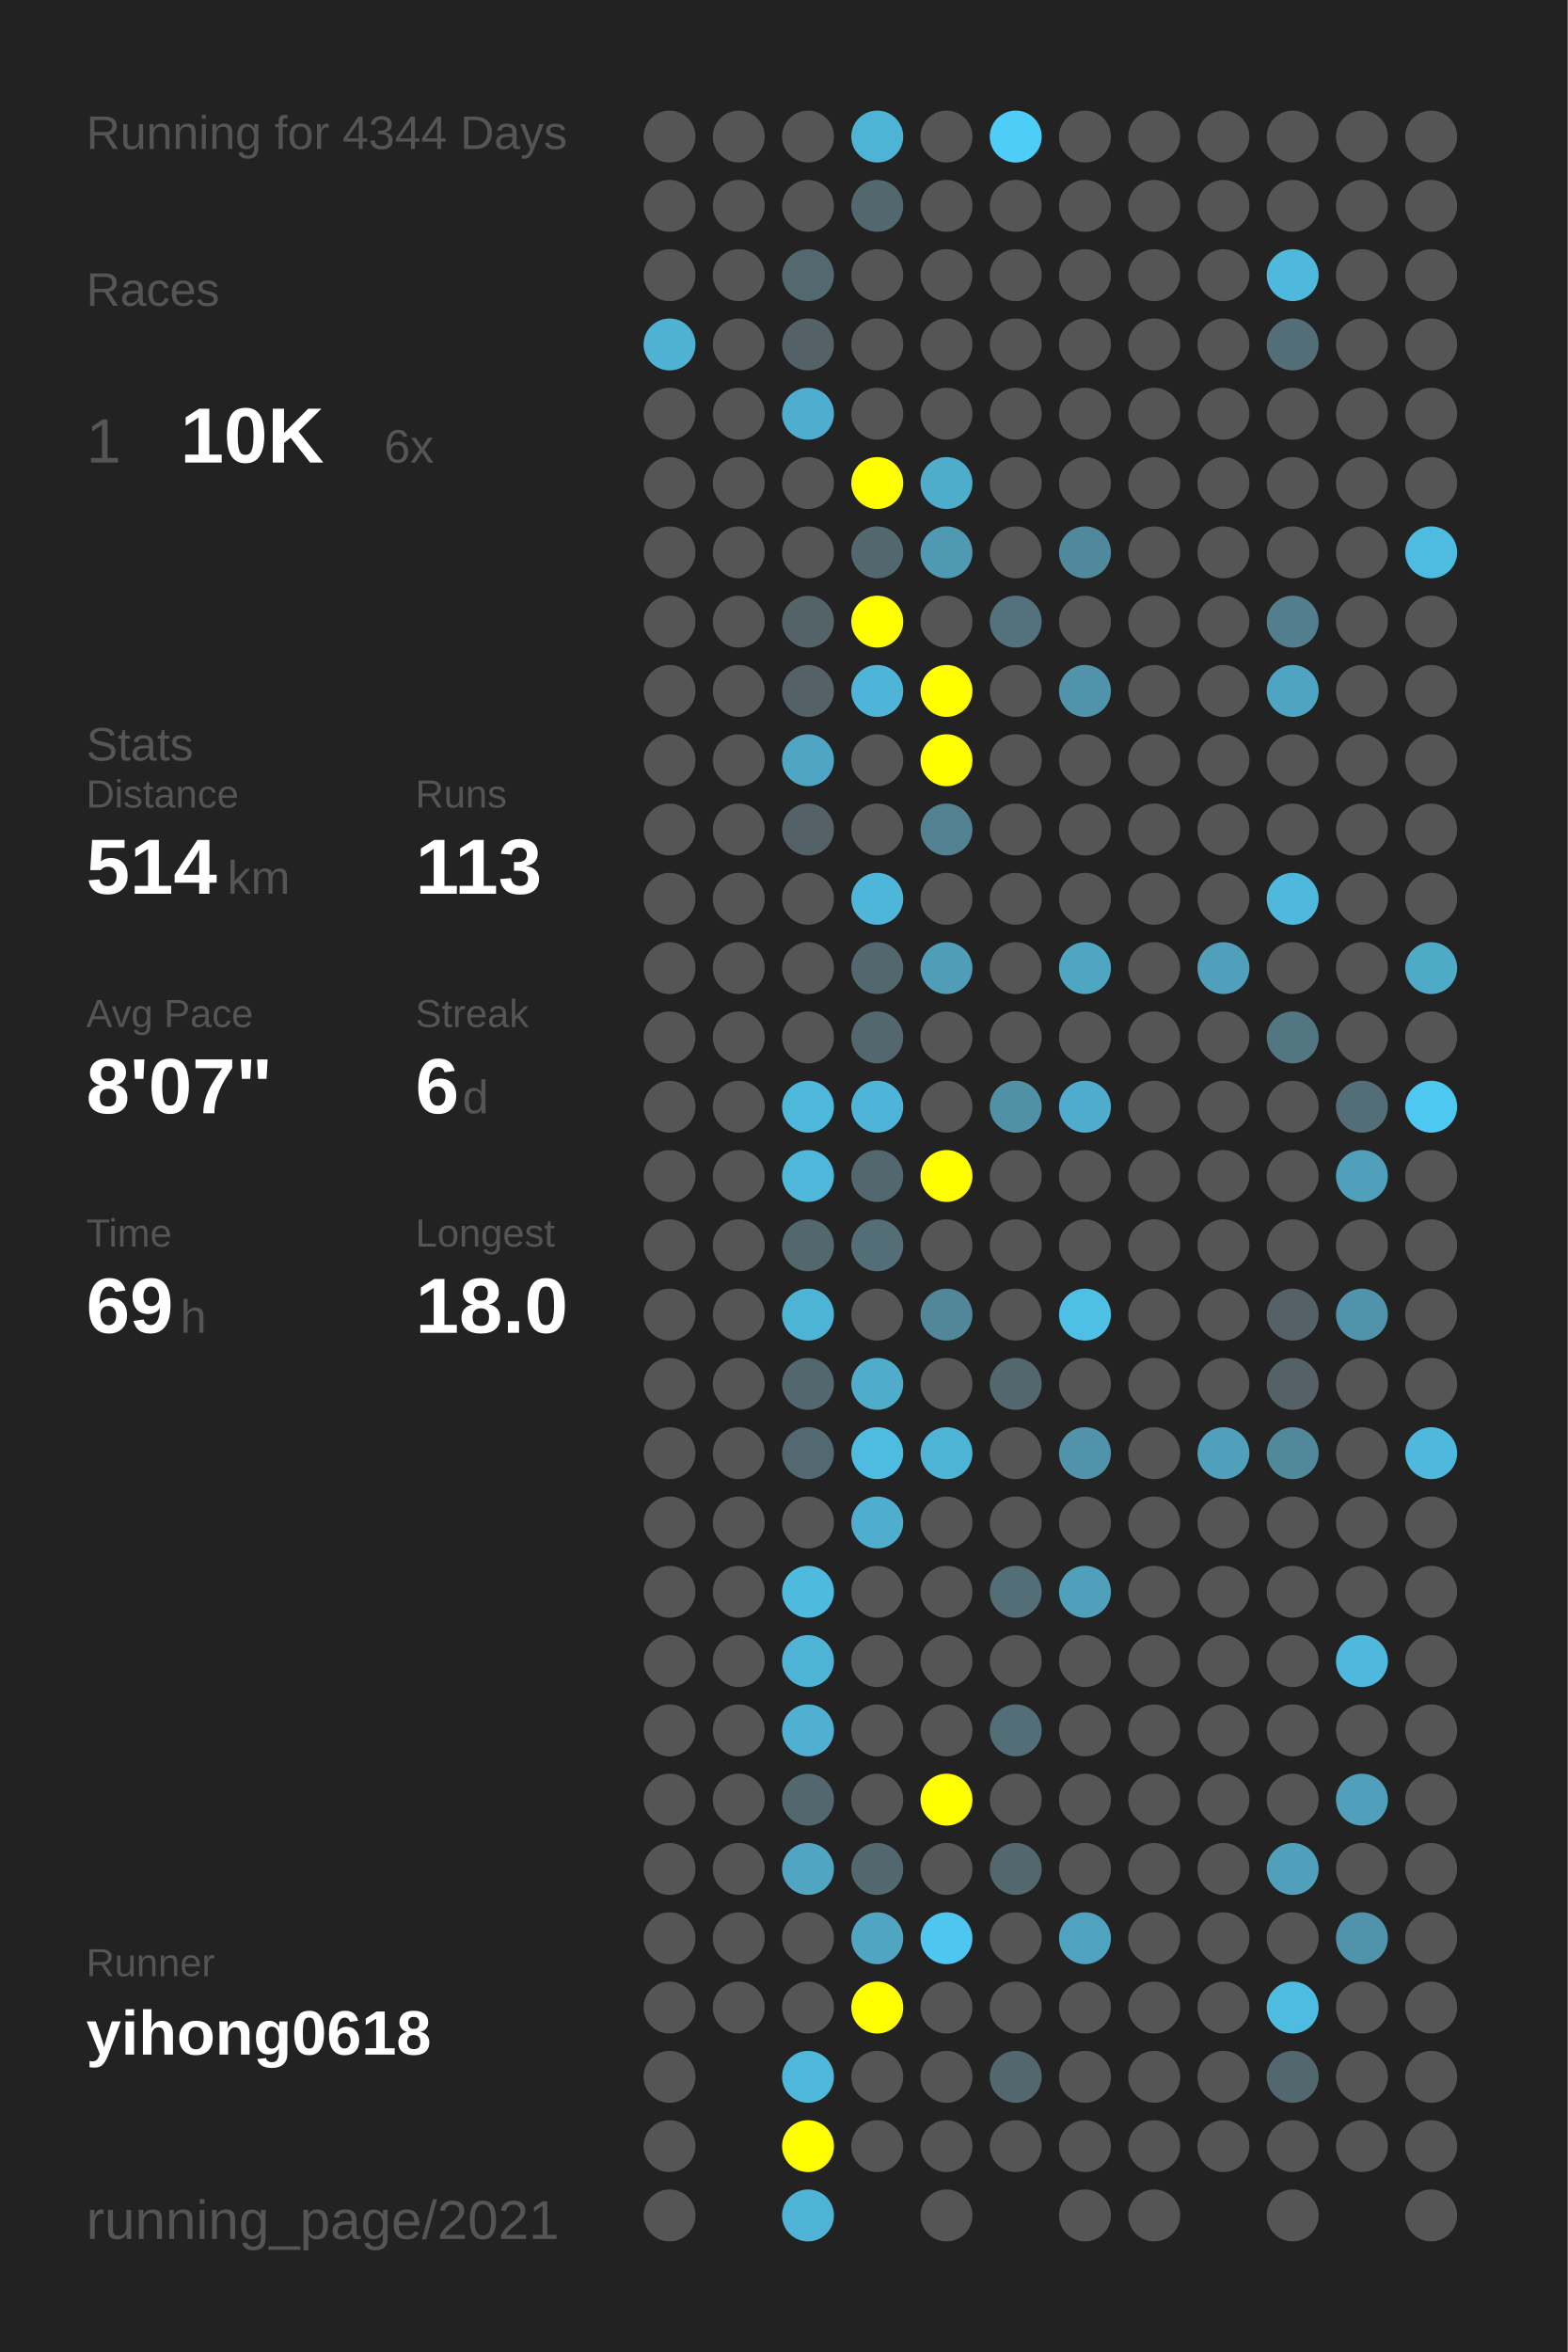
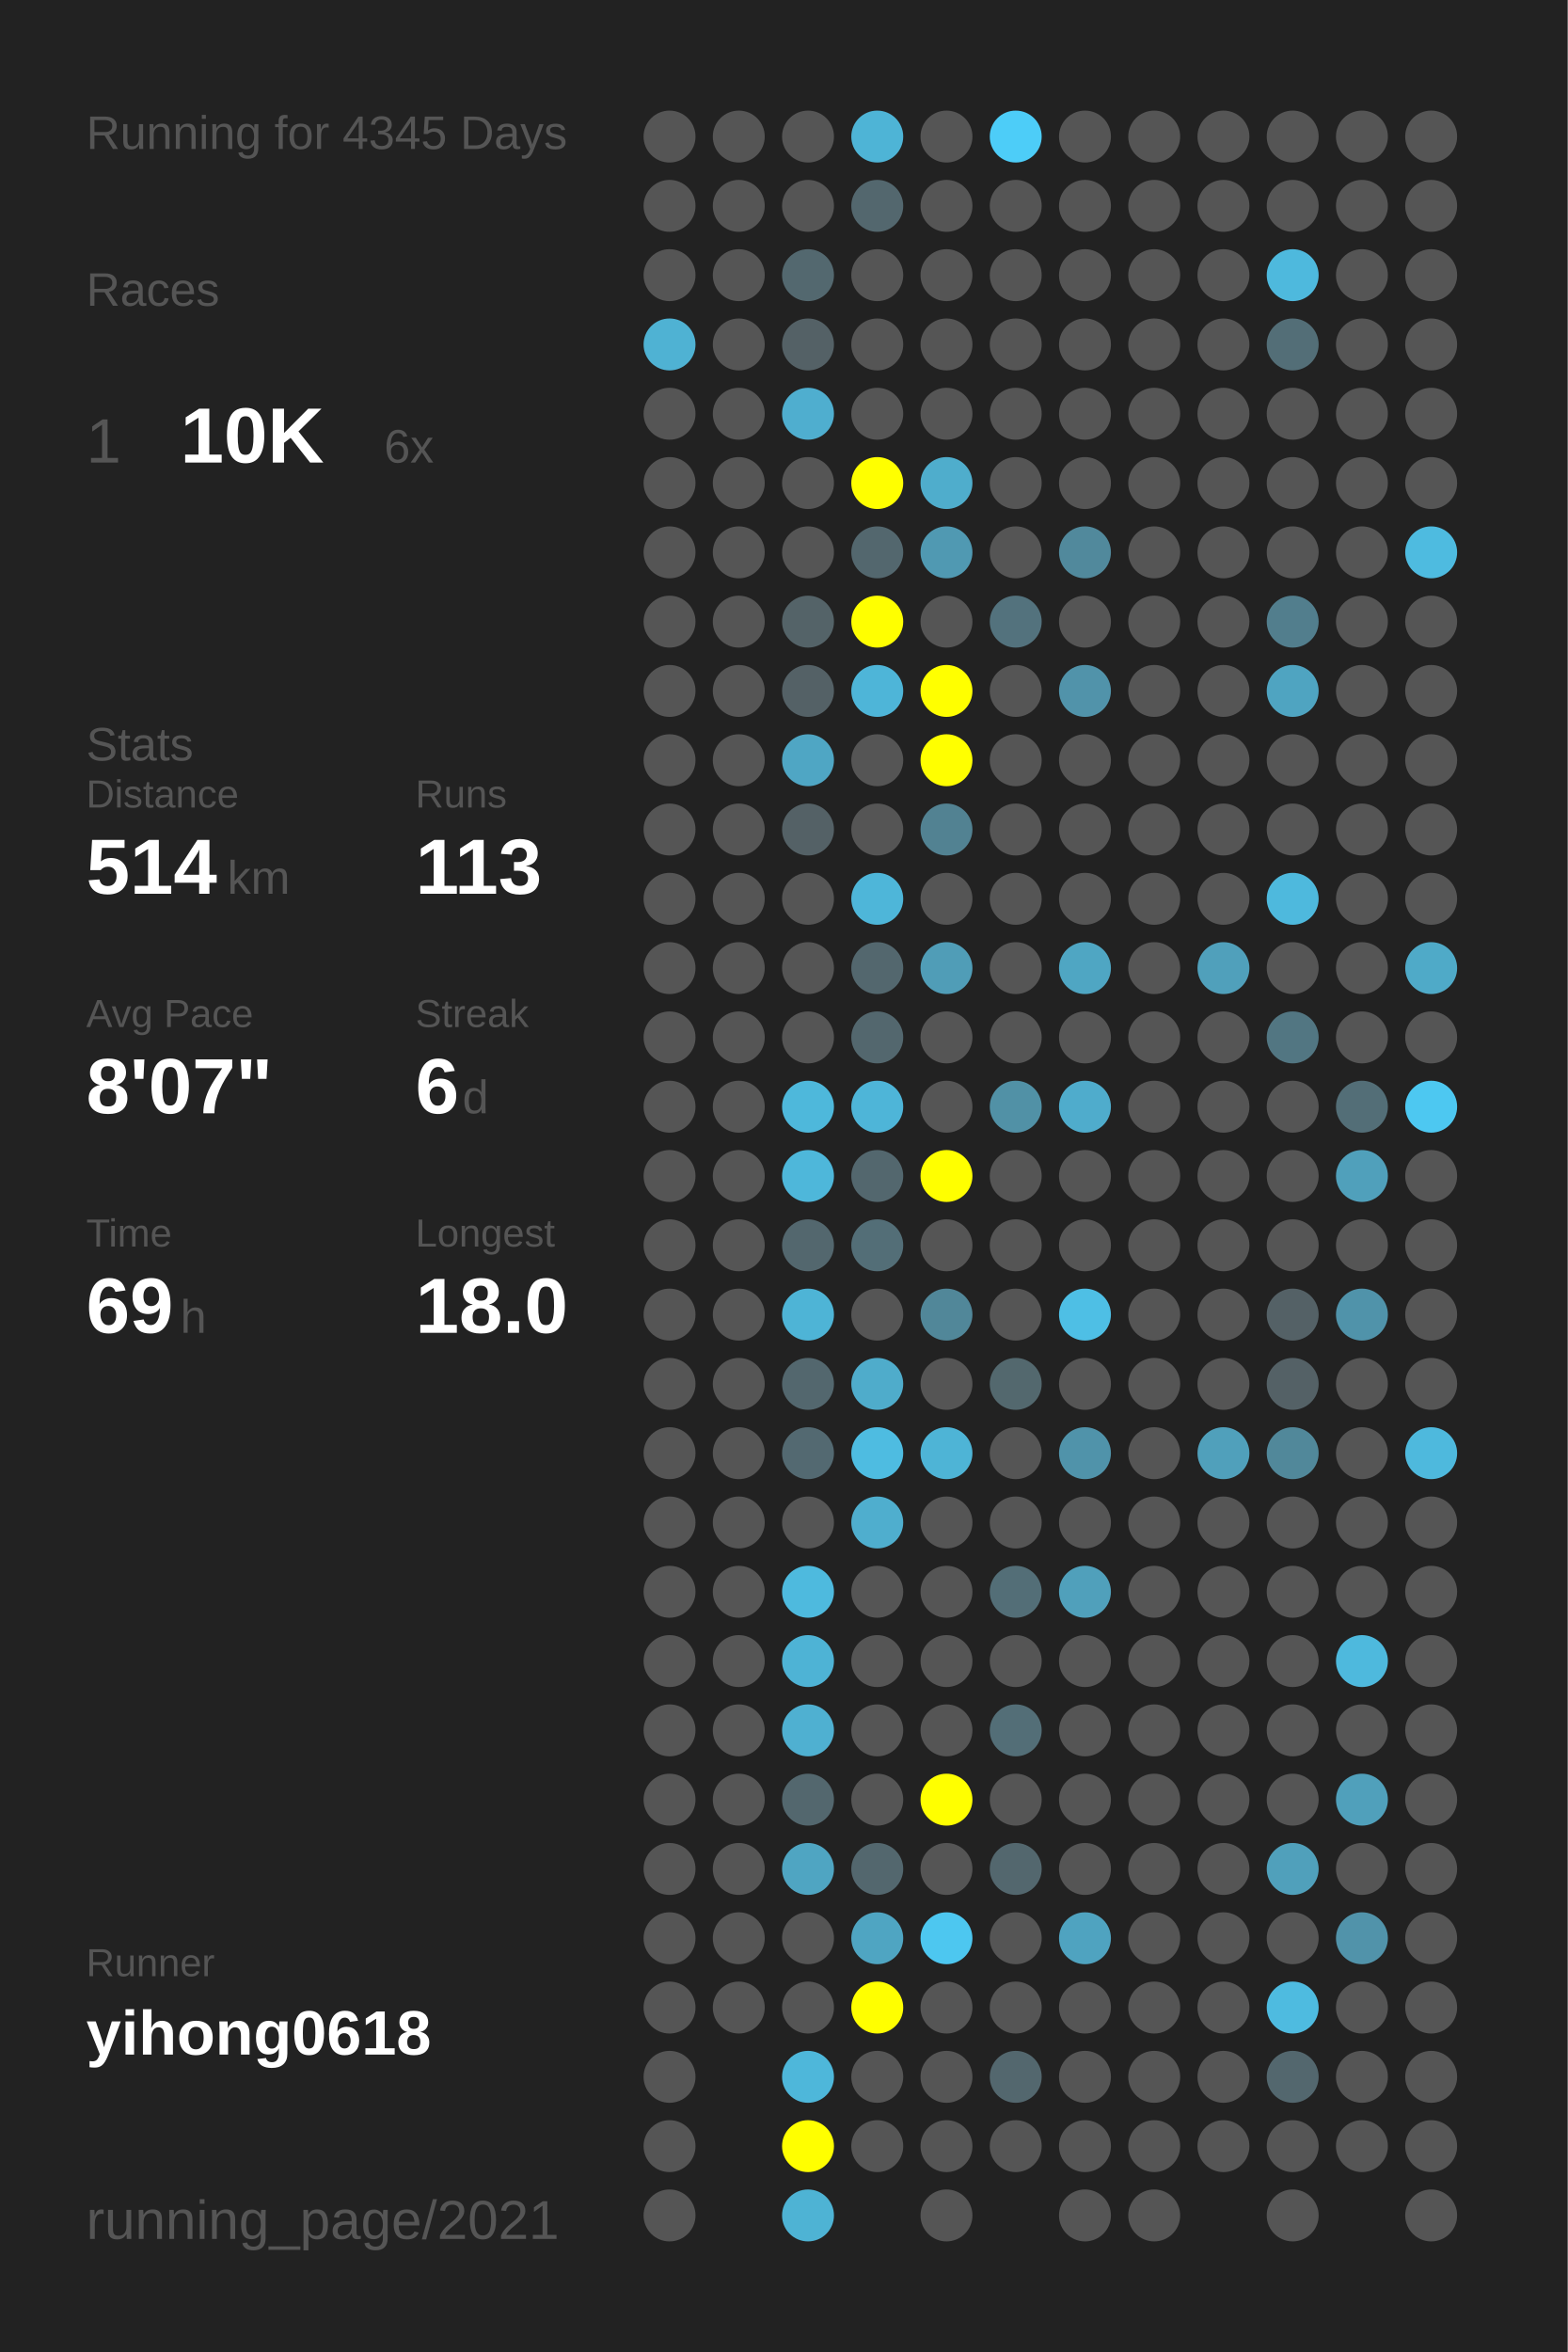
<svg xmlns="http://www.w3.org/2000/svg" baseProfile="full" height="300mm" version="1.1" viewBox="0,0,200,300" width="200mm">
  <defs />
  <rect fill="#222222" height="300" width="200" x="0" y="0" />
-   <text fill="#555555" style="font-size:6px; font-family:Arial;" x="11" y="19">Running for 4344 Days</text>
+   <text fill="#555555" style="font-size:6px; font-family:Arial;" x="11" y="19">Running for 4345 Days</text>
  <text fill="#555555" style="font-size:6px; font-family:Arial;" x="11" y="39">Races</text>
  <text fill="#555555" style="font-size:8px; font-family:Arial;" x="11" y="59">1</text>
  <text fill="#FFFFFF" style="font-size:10px; font-family:Arial; font-weight:bold;" x="23" y="59">10K</text>
  <text fill="#555555" style="font-size:6px; font-family:Arial;" x="49" y="59">6x</text>
  <text fill="#555555" style="font-size:6px; font-family:Arial;" x="11" y="97">Stats</text>
  <text fill="#555555" style="font-size:5px; font-family:Arial;" x="11" y="103">Distance</text>
  <text fill="#FFFFFF" style="font-size:10px; font-family:Arial; font-weight:bold;" x="11" y="114">514</text>
  <text fill="#555555" style="font-size:6px; font-family:Arial;" x="29" y="114">km</text>
  <text fill="#555555" style="font-size:5px; font-family:Arial;" x="53" y="103">Runs</text>
  <text fill="#FFFFFF" style="font-size:10px; font-family:Arial; font-weight:bold;" x="53" y="114">113</text>
  <text fill="#555555" style="font-size:5px; font-family:Arial;" x="11" y="131">Avg Pace</text>
  <text fill="#FFFFFF" style="font-size:10px; font-family:Arial; font-weight:bold;" x="11" y="142">8'07"</text>
  <text fill="#555555" style="font-size:5px; font-family:Arial;" x="53" y="131">Streak</text>
  <text fill="#FFFFFF" style="font-size:10px; font-family:Arial; font-weight:bold;" x="53" y="142">6</text>
  <text fill="#555555" style="font-size:6px; font-family:Arial;" x="59" y="142">d</text>
  <text fill="#555555" style="font-size:5px; font-family:Arial;" x="11" y="159">Time</text>
  <text fill="#FFFFFF" style="font-size:10px; font-family:Arial; font-weight:bold;" x="11" y="170">69</text>
  <text fill="#555555" style="font-size:6px; font-family:Arial;" x="23" y="170">h</text>
  <text fill="#555555" style="font-size:5px; font-family:Arial;" x="53" y="159">Longest</text>
  <text fill="#FFFFFF" style="font-size:10px; font-family:Arial; font-weight:bold;" x="53" y="170">18.0</text>
  <text fill="#555555" style="font-size:5px; font-family:Arial;" x="11" y="252.065">Runner</text>
  <text fill="#FFFFFF" style="font-size:8px; font-family:Arial; font-weight:bold;" x="11" y="262.065">yihong0618</text>
  <text fill="#555555" style="font-size:7px; font-family:Arial;" x="11" y="285.581">running_page/2021</text>
  <circle cx="85.417" cy="17.419" fill="#555555" r="3.312" />
  <circle cx="85.417" cy="26.258" fill="#555555" r="3.312" />
  <circle cx="85.417" cy="35.097" fill="#555555" r="3.312" />
  <circle cx="85.417" cy="43.935" fill="#4fb2d3" r="3.312" />
  <circle cx="85.417" cy="52.774" fill="#555555" r="3.312" />
  <circle cx="85.417" cy="61.613" fill="#555555" r="3.312" />
  <circle cx="85.417" cy="70.452" fill="#555555" r="3.312" />
  <circle cx="85.417" cy="79.29" fill="#555555" r="3.312" />
  <circle cx="85.417" cy="88.129" fill="#555555" r="3.312" />
  <circle cx="85.417" cy="96.968" fill="#555555" r="3.312" />
  <circle cx="85.417" cy="105.806" fill="#555555" r="3.312" />
  <circle cx="85.417" cy="114.645" fill="#555555" r="3.312" />
  <circle cx="85.417" cy="123.484" fill="#555555" r="3.312" />
  <circle cx="85.417" cy="132.323" fill="#555555" r="3.312" />
  <circle cx="85.417" cy="141.161" fill="#555555" r="3.312" />
  <circle cx="85.417" cy="150" fill="#555555" r="3.312" />
  <circle cx="85.417" cy="158.839" fill="#555555" r="3.312" />
  <circle cx="85.417" cy="167.677" fill="#555555" r="3.312" />
  <circle cx="85.417" cy="176.516" fill="#555555" r="3.312" />
  <circle cx="85.417" cy="185.355" fill="#555555" r="3.312" />
  <circle cx="85.417" cy="194.194" fill="#555555" r="3.312" />
  <circle cx="85.417" cy="203.032" fill="#555555" r="3.312" />
  <circle cx="85.417" cy="211.871" fill="#555555" r="3.312" />
  <circle cx="85.417" cy="220.71" fill="#555555" r="3.312" />
  <circle cx="85.417" cy="229.548" fill="#555555" r="3.312" />
  <circle cx="85.417" cy="238.387" fill="#555555" r="3.312" />
  <circle cx="85.417" cy="247.226" fill="#555555" r="3.312" />
  <circle cx="85.417" cy="256.065" fill="#555555" r="3.312" />
  <circle cx="85.417" cy="264.903" fill="#555555" r="3.312" />
  <circle cx="85.417" cy="273.742" fill="#555555" r="3.312" />
  <circle cx="85.417" cy="282.581" fill="#555555" r="3.312" />
  <circle cx="94.25" cy="17.419" fill="#555555" r="3.312" />
  <circle cx="94.25" cy="26.258" fill="#555555" r="3.312" />
  <circle cx="94.25" cy="35.097" fill="#555555" r="3.312" />
  <circle cx="94.25" cy="43.935" fill="#555555" r="3.312" />
  <circle cx="94.25" cy="52.774" fill="#555555" r="3.312" />
  <circle cx="94.25" cy="61.613" fill="#555555" r="3.312" />
  <circle cx="94.25" cy="70.452" fill="#555555" r="3.312" />
  <circle cx="94.25" cy="79.29" fill="#555555" r="3.312" />
  <circle cx="94.25" cy="88.129" fill="#555555" r="3.312" />
  <circle cx="94.25" cy="96.968" fill="#555555" r="3.312" />
  <circle cx="94.25" cy="105.806" fill="#555555" r="3.312" />
  <circle cx="94.25" cy="114.645" fill="#555555" r="3.312" />
  <circle cx="94.25" cy="123.484" fill="#555555" r="3.312" />
  <circle cx="94.25" cy="132.323" fill="#555555" r="3.312" />
  <circle cx="94.25" cy="141.161" fill="#555555" r="3.312" />
  <circle cx="94.25" cy="150" fill="#555555" r="3.312" />
  <circle cx="94.25" cy="158.839" fill="#555555" r="3.312" />
  <circle cx="94.25" cy="167.677" fill="#555555" r="3.312" />
  <circle cx="94.25" cy="176.516" fill="#555555" r="3.312" />
  <circle cx="94.25" cy="185.355" fill="#555555" r="3.312" />
  <circle cx="94.25" cy="194.194" fill="#555555" r="3.312" />
  <circle cx="94.25" cy="203.032" fill="#555555" r="3.312" />
  <circle cx="94.25" cy="211.871" fill="#555555" r="3.312" />
  <circle cx="94.25" cy="220.71" fill="#555555" r="3.312" />
  <circle cx="94.25" cy="229.548" fill="#555555" r="3.312" />
  <circle cx="94.25" cy="238.387" fill="#555555" r="3.312" />
  <circle cx="94.25" cy="247.226" fill="#555555" r="3.312" />
  <circle cx="94.25" cy="256.065" fill="#555555" r="3.312" />
  <circle cx="103.083" cy="17.419" fill="#555555" r="3.312" />
  <circle cx="103.083" cy="26.258" fill="#555555" r="3.312" />
  <circle cx="103.083" cy="35.097" fill="#53686f" r="3.312" />
  <circle cx="103.083" cy="43.935" fill="#546166" r="3.312" />
  <circle cx="103.083" cy="52.774" fill="#4faecf" r="3.312" />
  <circle cx="103.083" cy="61.613" fill="#555555" r="3.312" />
  <circle cx="103.083" cy="70.452" fill="#555555" r="3.312" />
  <circle cx="103.083" cy="79.29" fill="#546368" r="3.312" />
  <circle cx="103.083" cy="88.129" fill="#546166" r="3.312" />
  <circle cx="103.083" cy="96.968" fill="#4fa6c4" r="3.312" />
  <circle cx="103.083" cy="105.806" fill="#546166" r="3.312" />
  <circle cx="103.083" cy="114.645" fill="#555555" r="3.312" />
  <circle cx="103.083" cy="123.484" fill="#555555" r="3.312" />
  <circle cx="103.083" cy="132.323" fill="#555555" r="3.312" />
  <circle cx="103.083" cy="141.161" fill="#4eb8db" r="3.312" />
  <circle cx="103.083" cy="150" fill="#4eb7da" r="3.312" />
  <circle cx="103.083" cy="158.839" fill="#53676e" r="3.312" />
  <circle cx="103.083" cy="167.677" fill="#4eb4d6" r="3.312" />
  <circle cx="103.083" cy="176.516" fill="#53676e" r="3.312" />
  <circle cx="103.083" cy="185.355" fill="#536971" r="3.312" />
  <circle cx="103.083" cy="194.194" fill="#555555" r="3.312" />
  <circle cx="103.083" cy="203.032" fill="#4ebade" r="3.312" />
  <circle cx="103.083" cy="211.871" fill="#4eb3d5" r="3.312" />
  <circle cx="103.083" cy="220.71" fill="#4fb0d1" r="3.312" />
  <circle cx="103.083" cy="229.548" fill="#53676e" r="3.312" />
  <circle cx="103.083" cy="238.387" fill="#4fa5c2" r="3.312" />
  <circle cx="103.083" cy="247.226" fill="#555555" r="3.312" />
  <circle cx="103.083" cy="256.065" fill="#555555" r="3.312" />
  <circle cx="103.083" cy="264.903" fill="#4eb7da" r="3.312" />
  <circle cx="103.083" cy="273.742" fill="#FFFF00" r="3.312" />
  <circle cx="103.083" cy="282.581" fill="#4eb3d4" r="3.312" />
  <circle cx="111.917" cy="17.419" fill="#4eb4d6" r="3.312" />
  <circle cx="111.917" cy="26.258" fill="#53676e" r="3.312" />
  <circle cx="111.917" cy="35.097" fill="#555555" r="3.312" />
  <circle cx="111.917" cy="43.935" fill="#555555" r="3.312" />
  <circle cx="111.917" cy="52.774" fill="#555555" r="3.312" />
  <circle cx="111.917" cy="61.613" fill="#FFFF00" r="3.312" />
  <circle cx="111.917" cy="70.452" fill="#53676e" r="3.312" />
  <circle cx="111.917" cy="79.29" fill="#FFFF00" r="3.312" />
  <circle cx="111.917" cy="88.129" fill="#4eb5d8" r="3.312" />
  <circle cx="111.917" cy="96.968" fill="#555555" r="3.312" />
  <circle cx="111.917" cy="105.806" fill="#555555" r="3.312" />
  <circle cx="111.917" cy="114.645" fill="#4eb6d9" r="3.312" />
  <circle cx="111.917" cy="123.484" fill="#53676e" r="3.312" />
  <circle cx="111.917" cy="132.323" fill="#53676e" r="3.312" />
  <circle cx="111.917" cy="141.161" fill="#4eb5d8" r="3.312" />
  <circle cx="111.917" cy="150" fill="#53676e" r="3.312" />
  <circle cx="111.917" cy="158.839" fill="#536e77" r="3.312" />
  <circle cx="111.917" cy="167.677" fill="#555555" r="3.312" />
  <circle cx="111.917" cy="176.516" fill="#4faccb" r="3.312" />
  <circle cx="111.917" cy="185.355" fill="#4ebce1" r="3.312" />
  <circle cx="111.917" cy="194.194" fill="#4faece" r="3.312" />
  <circle cx="111.917" cy="203.032" fill="#555555" r="3.312" />
  <circle cx="111.917" cy="211.871" fill="#555555" r="3.312" />
  <circle cx="111.917" cy="220.71" fill="#555555" r="3.312" />
  <circle cx="111.917" cy="229.548" fill="#555555" r="3.312" />
  <circle cx="111.917" cy="238.387" fill="#53676e" r="3.312" />
  <circle cx="111.917" cy="247.226" fill="#4fa5c2" r="3.312" />
  <circle cx="111.917" cy="256.065" fill="#FFFF00" r="3.312" />
  <circle cx="111.917" cy="264.903" fill="#555555" r="3.312" />
  <circle cx="111.917" cy="273.742" fill="#555555" r="3.312" />
  <circle cx="120.75" cy="17.419" fill="#555555" r="3.312" />
  <circle cx="120.75" cy="26.258" fill="#555555" r="3.312" />
  <circle cx="120.75" cy="35.097" fill="#555555" r="3.312" />
  <circle cx="120.75" cy="43.935" fill="#555555" r="3.312" />
  <circle cx="120.75" cy="52.774" fill="#555555" r="3.312" />
  <circle cx="120.75" cy="61.613" fill="#4fadcc" r="3.312" />
  <circle cx="120.75" cy="70.452" fill="#5099b2" r="3.312" />
  <circle cx="120.75" cy="79.29" fill="#555555" r="3.312" />
  <circle cx="120.75" cy="88.129" fill="#FFFF00" r="3.312" />
  <circle cx="120.75" cy="96.968" fill="#FFFF00" r="3.312" />
  <circle cx="120.75" cy="105.806" fill="#528292" r="3.312" />
  <circle cx="120.75" cy="114.645" fill="#555555" r="3.312" />
  <circle cx="120.75" cy="123.484" fill="#509db7" r="3.312" />
  <circle cx="120.75" cy="132.323" fill="#555555" r="3.312" />
  <circle cx="120.75" cy="141.161" fill="#555555" r="3.312" />
  <circle cx="120.75" cy="150" fill="#FFFF00" r="3.312" />
  <circle cx="120.75" cy="158.839" fill="#555555" r="3.312" />
  <circle cx="120.75" cy="167.677" fill="#518799" r="3.312" />
  <circle cx="120.75" cy="176.516" fill="#555555" r="3.312" />
  <circle cx="120.75" cy="185.355" fill="#4eb4d6" r="3.312" />
  <circle cx="120.75" cy="194.194" fill="#555555" r="3.312" />
  <circle cx="120.75" cy="203.032" fill="#555555" r="3.312" />
  <circle cx="120.75" cy="211.871" fill="#555555" r="3.312" />
  <circle cx="120.75" cy="220.71" fill="#555555" r="3.312" />
  <circle cx="120.75" cy="229.548" fill="#FFFF00" r="3.312" />
  <circle cx="120.75" cy="238.387" fill="#555555" r="3.312" />
  <circle cx="120.75" cy="247.226" fill="#4dc7f0" r="3.312" />
  <circle cx="120.75" cy="256.065" fill="#555555" r="3.312" />
  <circle cx="120.75" cy="264.903" fill="#555555" r="3.312" />
  <circle cx="120.75" cy="273.742" fill="#555555" r="3.312" />
  <circle cx="120.75" cy="282.581" fill="#555555" r="3.312" />
  <circle cx="129.583" cy="17.419" fill="#4dcdf8" r="3.312" />
  <circle cx="129.583" cy="26.258" fill="#555555" r="3.312" />
  <circle cx="129.583" cy="35.097" fill="#555555" r="3.312" />
  <circle cx="129.583" cy="43.935" fill="#555555" r="3.312" />
  <circle cx="129.583" cy="52.774" fill="#555555" r="3.312" />
  <circle cx="129.583" cy="61.613" fill="#555555" r="3.312" />
  <circle cx="129.583" cy="70.452" fill="#555555" r="3.312" />
  <circle cx="129.583" cy="79.29" fill="#53727d" r="3.312" />
  <circle cx="129.583" cy="88.129" fill="#555555" r="3.312" />
  <circle cx="129.583" cy="96.968" fill="#555555" r="3.312" />
  <circle cx="129.583" cy="105.806" fill="#555555" r="3.312" />
  <circle cx="129.583" cy="114.645" fill="#555555" r="3.312" />
  <circle cx="129.583" cy="123.484" fill="#555555" r="3.312" />
  <circle cx="129.583" cy="132.323" fill="#555555" r="3.312" />
  <circle cx="129.583" cy="141.161" fill="#5191a6" r="3.312" />
  <circle cx="129.583" cy="150" fill="#555555" r="3.312" />
  <circle cx="129.583" cy="158.839" fill="#555555" r="3.312" />
  <circle cx="129.583" cy="167.677" fill="#555555" r="3.312" />
  <circle cx="129.583" cy="176.516" fill="#53686e" r="3.312" />
  <circle cx="129.583" cy="185.355" fill="#555555" r="3.312" />
  <circle cx="129.583" cy="194.194" fill="#555555" r="3.312" />
  <circle cx="129.583" cy="203.032" fill="#536e77" r="3.312" />
  <circle cx="129.583" cy="211.871" fill="#555555" r="3.312" />
  <circle cx="129.583" cy="220.71" fill="#536e77" r="3.312" />
  <circle cx="129.583" cy="229.548" fill="#555555" r="3.312" />
  <circle cx="129.583" cy="238.387" fill="#53676e" r="3.312" />
  <circle cx="129.583" cy="247.226" fill="#555555" r="3.312" />
  <circle cx="129.583" cy="256.065" fill="#555555" r="3.312" />
  <circle cx="129.583" cy="264.903" fill="#53676e" r="3.312" />
  <circle cx="129.583" cy="273.742" fill="#555555" r="3.312" />
  <circle cx="138.417" cy="17.419" fill="#555555" r="3.312" />
  <circle cx="138.417" cy="26.258" fill="#555555" r="3.312" />
  <circle cx="138.417" cy="35.097" fill="#555555" r="3.312" />
  <circle cx="138.417" cy="43.935" fill="#555555" r="3.312" />
  <circle cx="138.417" cy="52.774" fill="#555555" r="3.312" />
  <circle cx="138.417" cy="61.613" fill="#555555" r="3.312" />
  <circle cx="138.417" cy="70.452" fill="#51899c" r="3.312" />
  <circle cx="138.417" cy="79.29" fill="#555555" r="3.312" />
  <circle cx="138.417" cy="88.129" fill="#5193aa" r="3.312" />
  <circle cx="138.417" cy="96.968" fill="#555555" r="3.312" />
  <circle cx="138.417" cy="105.806" fill="#555555" r="3.312" />
  <circle cx="138.417" cy="114.645" fill="#555555" r="3.312" />
  <circle cx="138.417" cy="123.484" fill="#4fa6c3" r="3.312" />
  <circle cx="138.417" cy="132.323" fill="#555555" r="3.312" />
  <circle cx="138.417" cy="141.161" fill="#4faccc" r="3.312" />
  <circle cx="138.417" cy="150" fill="#555555" r="3.312" />
  <circle cx="138.417" cy="158.839" fill="#555555" r="3.312" />
  <circle cx="138.417" cy="167.677" fill="#4ebfe5" r="3.312" />
  <circle cx="138.417" cy="176.516" fill="#555555" r="3.312" />
  <circle cx="138.417" cy="185.355" fill="#5093aa" r="3.312" />
  <circle cx="138.417" cy="194.194" fill="#555555" r="3.312" />
  <circle cx="138.417" cy="203.032" fill="#50a0bb" r="3.312" />
  <circle cx="138.417" cy="211.871" fill="#555555" r="3.312" />
  <circle cx="138.417" cy="220.71" fill="#555555" r="3.312" />
  <circle cx="138.417" cy="229.548" fill="#555555" r="3.312" />
  <circle cx="138.417" cy="238.387" fill="#555555" r="3.312" />
  <circle cx="138.417" cy="247.226" fill="#4fa3c0" r="3.312" />
  <circle cx="138.417" cy="256.065" fill="#555555" r="3.312" />
  <circle cx="138.417" cy="264.903" fill="#555555" r="3.312" />
  <circle cx="138.417" cy="273.742" fill="#555555" r="3.312" />
  <circle cx="138.417" cy="282.581" fill="#555555" r="3.312" />
  <circle cx="147.25" cy="17.419" fill="#555555" r="3.312" />
  <circle cx="147.25" cy="26.258" fill="#555555" r="3.312" />
  <circle cx="147.25" cy="35.097" fill="#555555" r="3.312" />
  <circle cx="147.25" cy="43.935" fill="#555555" r="3.312" />
  <circle cx="147.25" cy="52.774" fill="#555555" r="3.312" />
  <circle cx="147.25" cy="61.613" fill="#555555" r="3.312" />
  <circle cx="147.25" cy="70.452" fill="#555555" r="3.312" />
  <circle cx="147.25" cy="79.29" fill="#555555" r="3.312" />
  <circle cx="147.25" cy="88.129" fill="#555555" r="3.312" />
  <circle cx="147.25" cy="96.968" fill="#555555" r="3.312" />
  <circle cx="147.25" cy="105.806" fill="#555555" r="3.312" />
  <circle cx="147.25" cy="114.645" fill="#555555" r="3.312" />
  <circle cx="147.25" cy="123.484" fill="#555555" r="3.312" />
  <circle cx="147.25" cy="132.323" fill="#555555" r="3.312" />
  <circle cx="147.25" cy="141.161" fill="#555555" r="3.312" />
  <circle cx="147.25" cy="150" fill="#555555" r="3.312" />
  <circle cx="147.25" cy="158.839" fill="#555555" r="3.312" />
  <circle cx="147.25" cy="167.677" fill="#555555" r="3.312" />
  <circle cx="147.25" cy="176.516" fill="#555555" r="3.312" />
  <circle cx="147.25" cy="185.355" fill="#555555" r="3.312" />
  <circle cx="147.25" cy="194.194" fill="#555555" r="3.312" />
  <circle cx="147.25" cy="203.032" fill="#555555" r="3.312" />
  <circle cx="147.25" cy="211.871" fill="#555555" r="3.312" />
  <circle cx="147.25" cy="220.71" fill="#555555" r="3.312" />
  <circle cx="147.25" cy="229.548" fill="#555555" r="3.312" />
  <circle cx="147.25" cy="238.387" fill="#555555" r="3.312" />
  <circle cx="147.25" cy="247.226" fill="#555555" r="3.312" />
  <circle cx="147.25" cy="256.065" fill="#555555" r="3.312" />
  <circle cx="147.25" cy="264.903" fill="#555555" r="3.312" />
  <circle cx="147.25" cy="273.742" fill="#555555" r="3.312" />
  <circle cx="147.25" cy="282.581" fill="#555555" r="3.312" />
  <circle cx="156.083" cy="17.419" fill="#555555" r="3.312" />
  <circle cx="156.083" cy="26.258" fill="#555555" r="3.312" />
  <circle cx="156.083" cy="35.097" fill="#555555" r="3.312" />
  <circle cx="156.083" cy="43.935" fill="#555555" r="3.312" />
  <circle cx="156.083" cy="52.774" fill="#555555" r="3.312" />
  <circle cx="156.083" cy="61.613" fill="#555555" r="3.312" />
  <circle cx="156.083" cy="70.452" fill="#555555" r="3.312" />
  <circle cx="156.083" cy="79.29" fill="#555555" r="3.312" />
  <circle cx="156.083" cy="88.129" fill="#555555" r="3.312" />
  <circle cx="156.083" cy="96.968" fill="#555555" r="3.312" />
  <circle cx="156.083" cy="105.806" fill="#555555" r="3.312" />
  <circle cx="156.083" cy="114.645" fill="#555555" r="3.312" />
  <circle cx="156.083" cy="123.484" fill="#50a0bb" r="3.312" />
  <circle cx="156.083" cy="132.323" fill="#555555" r="3.312" />
  <circle cx="156.083" cy="141.161" fill="#555555" r="3.312" />
  <circle cx="156.083" cy="150" fill="#555555" r="3.312" />
  <circle cx="156.083" cy="158.839" fill="#555555" r="3.312" />
  <circle cx="156.083" cy="167.677" fill="#555555" r="3.312" />
  <circle cx="156.083" cy="176.516" fill="#555555" r="3.312" />
  <circle cx="156.083" cy="185.355" fill="#50a0bb" r="3.312" />
  <circle cx="156.083" cy="194.194" fill="#555555" r="3.312" />
  <circle cx="156.083" cy="203.032" fill="#555555" r="3.312" />
  <circle cx="156.083" cy="211.871" fill="#555555" r="3.312" />
  <circle cx="156.083" cy="220.71" fill="#555555" r="3.312" />
  <circle cx="156.083" cy="229.548" fill="#555555" r="3.312" />
  <circle cx="156.083" cy="238.387" fill="#555555" r="3.312" />
  <circle cx="156.083" cy="247.226" fill="#555555" r="3.312" />
  <circle cx="156.083" cy="256.065" fill="#555555" r="3.312" />
  <circle cx="156.083" cy="264.903" fill="#555555" r="3.312" />
  <circle cx="156.083" cy="273.742" fill="#555555" r="3.312" />
  <circle cx="164.917" cy="17.419" fill="#555555" r="3.312" />
  <circle cx="164.917" cy="26.258" fill="#555555" r="3.312" />
  <circle cx="164.917" cy="35.097" fill="#4eb9dd" r="3.312" />
  <circle cx="164.917" cy="43.935" fill="#536e77" r="3.312" />
  <circle cx="164.917" cy="52.774" fill="#555555" r="3.312" />
  <circle cx="164.917" cy="61.613" fill="#555555" r="3.312" />
  <circle cx="164.917" cy="70.452" fill="#555555" r="3.312" />
  <circle cx="164.917" cy="79.29" fill="#527e8d" r="3.312" />
  <circle cx="164.917" cy="88.129" fill="#4fa4c1" r="3.312" />
  <circle cx="164.917" cy="96.968" fill="#555555" r="3.312" />
  <circle cx="164.917" cy="105.806" fill="#555555" r="3.312" />
  <circle cx="164.917" cy="114.645" fill="#4eb9dd" r="3.312" />
  <circle cx="164.917" cy="123.484" fill="#555555" r="3.312" />
  <circle cx="164.917" cy="132.323" fill="#527682" r="3.312" />
  <circle cx="164.917" cy="141.161" fill="#555555" r="3.312" />
  <circle cx="164.917" cy="150" fill="#555555" r="3.312" />
  <circle cx="164.917" cy="158.839" fill="#555555" r="3.312" />
  <circle cx="164.917" cy="167.677" fill="#546166" r="3.312" />
  <circle cx="164.917" cy="176.516" fill="#546166" r="3.312" />
  <circle cx="164.917" cy="185.355" fill="#51889a" r="3.312" />
  <circle cx="164.917" cy="194.194" fill="#555555" r="3.312" />
  <circle cx="164.917" cy="203.032" fill="#555555" r="3.312" />
  <circle cx="164.917" cy="211.871" fill="#555555" r="3.312" />
  <circle cx="164.917" cy="220.71" fill="#555555" r="3.312" />
  <circle cx="164.917" cy="229.548" fill="#555555" r="3.312" />
  <circle cx="164.917" cy="238.387" fill="#50a0bb" r="3.312" />
  <circle cx="164.917" cy="247.226" fill="#555555" r="3.312" />
  <circle cx="164.917" cy="256.065" fill="#4ebbe0" r="3.312" />
  <circle cx="164.917" cy="264.903" fill="#53676e" r="3.312" />
  <circle cx="164.917" cy="273.742" fill="#555555" r="3.312" />
  <circle cx="164.917" cy="282.581" fill="#555555" r="3.312" />
  <circle cx="173.75" cy="17.419" fill="#555555" r="3.312" />
  <circle cx="173.75" cy="26.258" fill="#555555" r="3.312" />
  <circle cx="173.75" cy="35.097" fill="#555555" r="3.312" />
  <circle cx="173.75" cy="43.935" fill="#555555" r="3.312" />
  <circle cx="173.75" cy="52.774" fill="#555555" r="3.312" />
  <circle cx="173.75" cy="61.613" fill="#555555" r="3.312" />
  <circle cx="173.75" cy="70.452" fill="#555555" r="3.312" />
  <circle cx="173.75" cy="79.29" fill="#555555" r="3.312" />
  <circle cx="173.75" cy="88.129" fill="#555555" r="3.312" />
  <circle cx="173.75" cy="96.968" fill="#555555" r="3.312" />
  <circle cx="173.75" cy="105.806" fill="#555555" r="3.312" />
  <circle cx="173.75" cy="114.645" fill="#555555" r="3.312" />
  <circle cx="173.75" cy="123.484" fill="#555555" r="3.312" />
  <circle cx="173.75" cy="132.323" fill="#555555" r="3.312" />
  <circle cx="173.75" cy="141.161" fill="#536e77" r="3.312" />
  <circle cx="173.75" cy="150" fill="#50a0bb" r="3.312" />
  <circle cx="173.75" cy="158.839" fill="#555555" r="3.312" />
  <circle cx="173.75" cy="167.677" fill="#5093aa" r="3.312" />
  <circle cx="173.75" cy="176.516" fill="#555555" r="3.312" />
  <circle cx="173.75" cy="185.355" fill="#555555" r="3.312" />
  <circle cx="173.75" cy="194.194" fill="#555555" r="3.312" />
  <circle cx="173.75" cy="203.032" fill="#555555" r="3.312" />
  <circle cx="173.75" cy="211.871" fill="#4eb9dd" r="3.312" />
  <circle cx="173.75" cy="220.71" fill="#555555" r="3.312" />
  <circle cx="173.75" cy="229.548" fill="#50a0bb" r="3.312" />
  <circle cx="173.75" cy="238.387" fill="#555555" r="3.312" />
  <circle cx="173.75" cy="247.226" fill="#5193aa" r="3.312" />
  <circle cx="173.75" cy="256.065" fill="#555555" r="3.312" />
  <circle cx="173.75" cy="264.903" fill="#555555" r="3.312" />
  <circle cx="173.75" cy="273.742" fill="#555555" r="3.312" />
  <circle cx="182.583" cy="17.419" fill="#555555" r="3.312" />
  <circle cx="182.583" cy="26.258" fill="#555555" r="3.312" />
  <circle cx="182.583" cy="35.097" fill="#555555" r="3.312" />
  <circle cx="182.583" cy="43.935" fill="#555555" r="3.312" />
  <circle cx="182.583" cy="52.774" fill="#555555" r="3.312" />
  <circle cx="182.583" cy="61.613" fill="#555555" r="3.312" />
  <circle cx="182.583" cy="70.452" fill="#4ebbe0" r="3.312" />
  <circle cx="182.583" cy="79.29" fill="#555555" r="3.312" />
  <circle cx="182.583" cy="88.129" fill="#555555" r="3.312" />
  <circle cx="182.583" cy="96.968" fill="#555555" r="3.312" />
  <circle cx="182.583" cy="105.806" fill="#555555" r="3.312" />
  <circle cx="182.583" cy="114.645" fill="#555555" r="3.312" />
  <circle cx="182.583" cy="123.484" fill="#4faac8" r="3.312" />
  <circle cx="182.583" cy="132.323" fill="#555555" r="3.312" />
  <circle cx="182.583" cy="141.161" fill="#4dc8f1" r="3.312" />
  <circle cx="182.583" cy="150" fill="#555555" r="3.312" />
  <circle cx="182.583" cy="158.839" fill="#555555" r="3.312" />
  <circle cx="182.583" cy="167.677" fill="#555555" r="3.312" />
  <circle cx="182.583" cy="176.516" fill="#555555" r="3.312" />
  <circle cx="182.583" cy="185.355" fill="#4eb9dd" r="3.312" />
  <circle cx="182.583" cy="194.194" fill="#555555" r="3.312" />
  <circle cx="182.583" cy="203.032" fill="#555555" r="3.312" />
  <circle cx="182.583" cy="211.871" fill="#555555" r="3.312" />
  <circle cx="182.583" cy="220.71" fill="#555555" r="3.312" />
  <circle cx="182.583" cy="229.548" fill="#555555" r="3.312" />
  <circle cx="182.583" cy="238.387" fill="#555555" r="3.312" />
  <circle cx="182.583" cy="247.226" fill="#555555" r="3.312" />
  <circle cx="182.583" cy="256.065" fill="#555555" r="3.312" />
  <circle cx="182.583" cy="264.903" fill="#555555" r="3.312" />
  <circle cx="182.583" cy="273.742" fill="#555555" r="3.312" />
  <circle cx="182.583" cy="282.581" fill="#555555" r="3.312" />
</svg>
